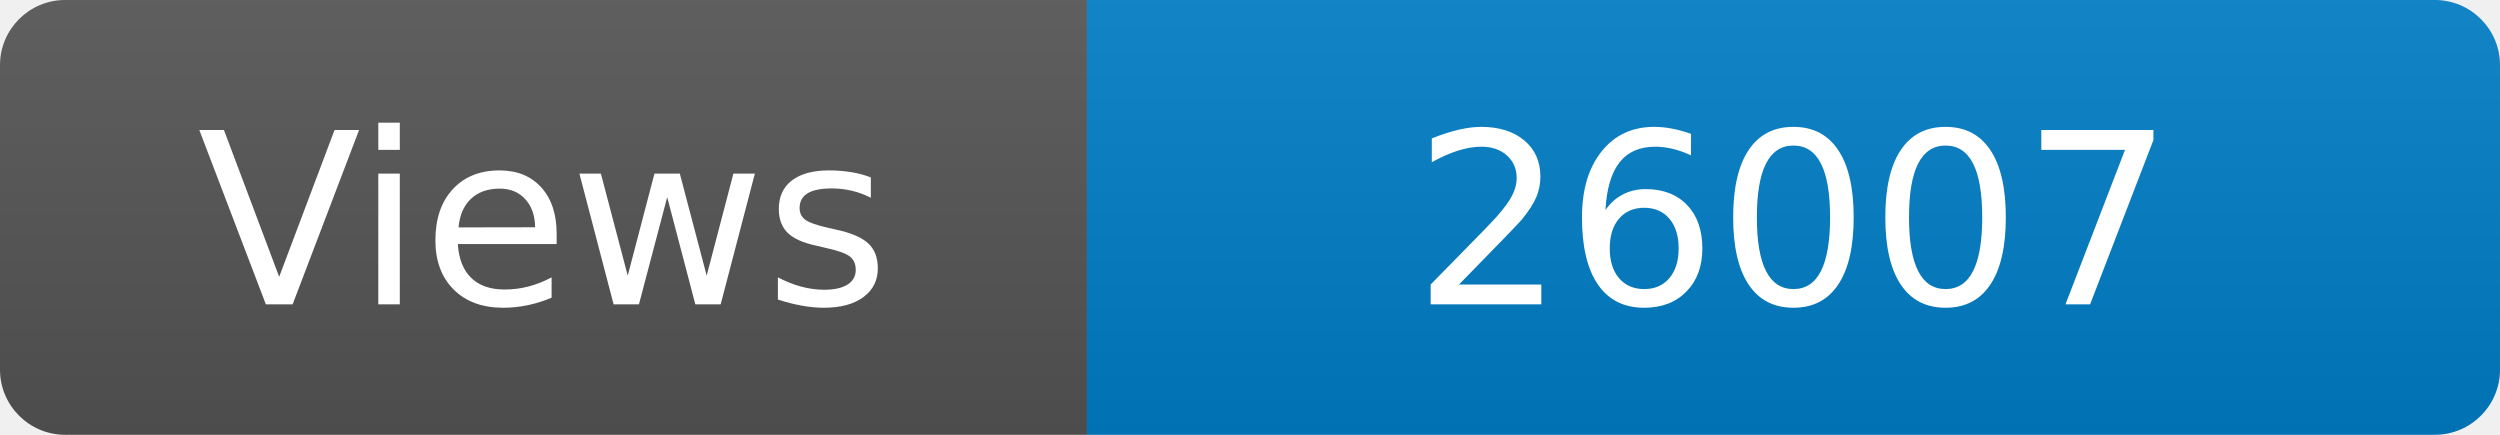
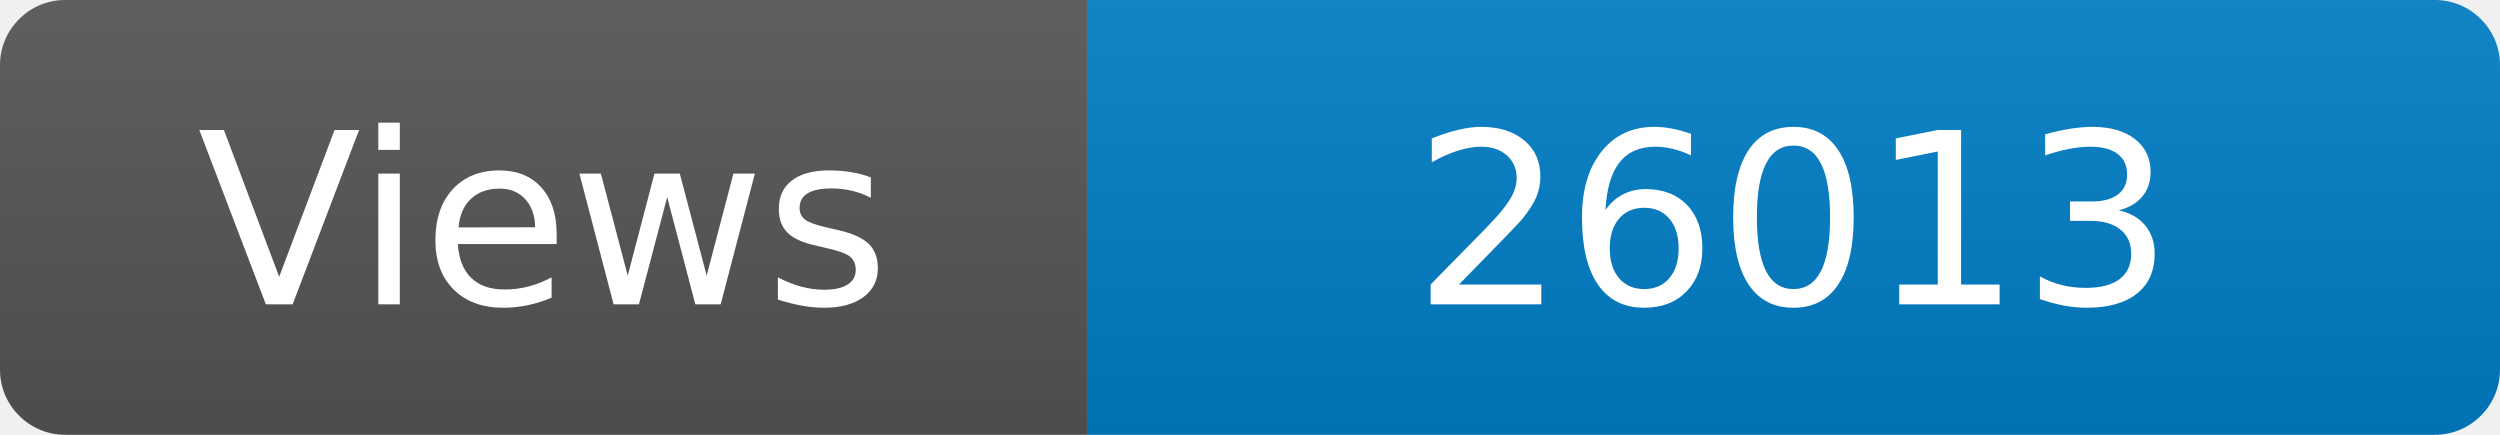
<svg xmlns="http://www.w3.org/2000/svg" width="115" height="20" role="img" aria-label="Maintained?: yes">
  <linearGradient id="s" x2="0" y2="100%">
    <stop offset="0" stop-color="#bbb" stop-opacity=".1" />
    <stop offset="1" stop-opacity=".1" />
  </linearGradient>
  <clipPath id="r">
    <rect width="115" height="20" rx="3" fill="#fff" />
  </clipPath>
  <g clip-path="url(#r)">
    <rect width="50" height="20" fill="#555" />
    <rect x="50" width="160" height="20" fill="#007ec6" />
    <rect width="115" height="20" fill="url(#s)" />
  </g>
  <g fill="#fff" text-anchor="middle" font-family="Verdana,Geneva,DejaVu Sans,sans-serif" font-size="110">
    <text x="250" y="140" transform="scale(.1)" fill="#fff">Views</text>
-     <text x="825" y="140" transform="scale(.1)" fill="#fff">26007</text>
+     <text x="825" y="140" transform="scale(.1)" fill="#fff">26013</text>
  </g>
</svg>
